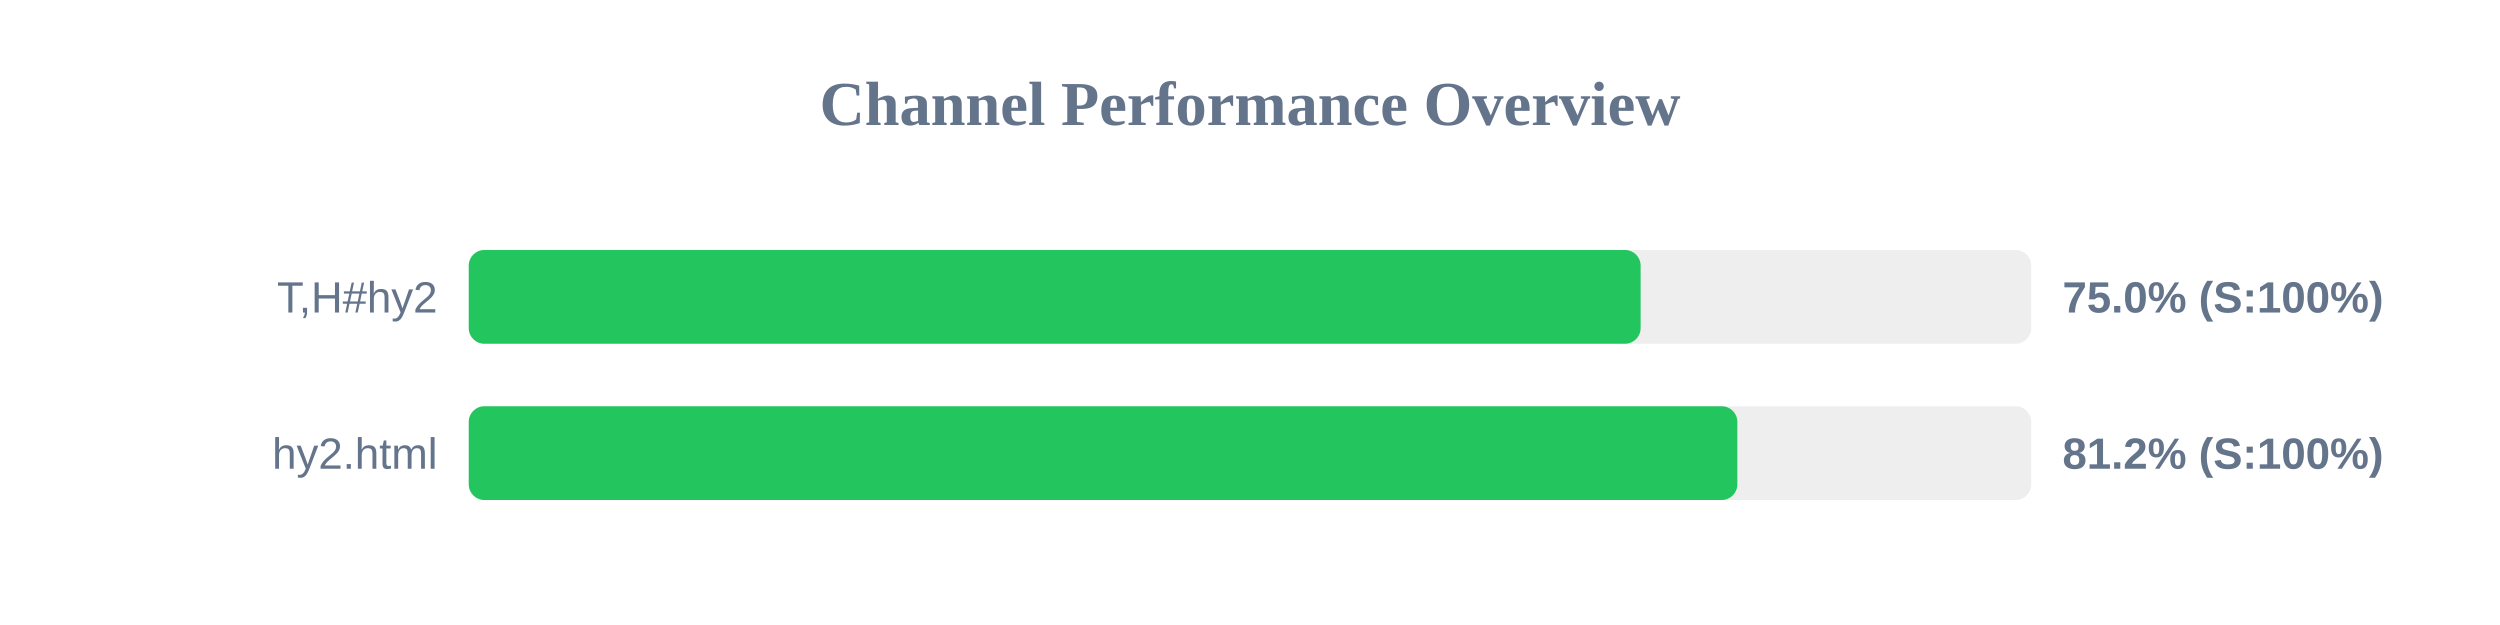
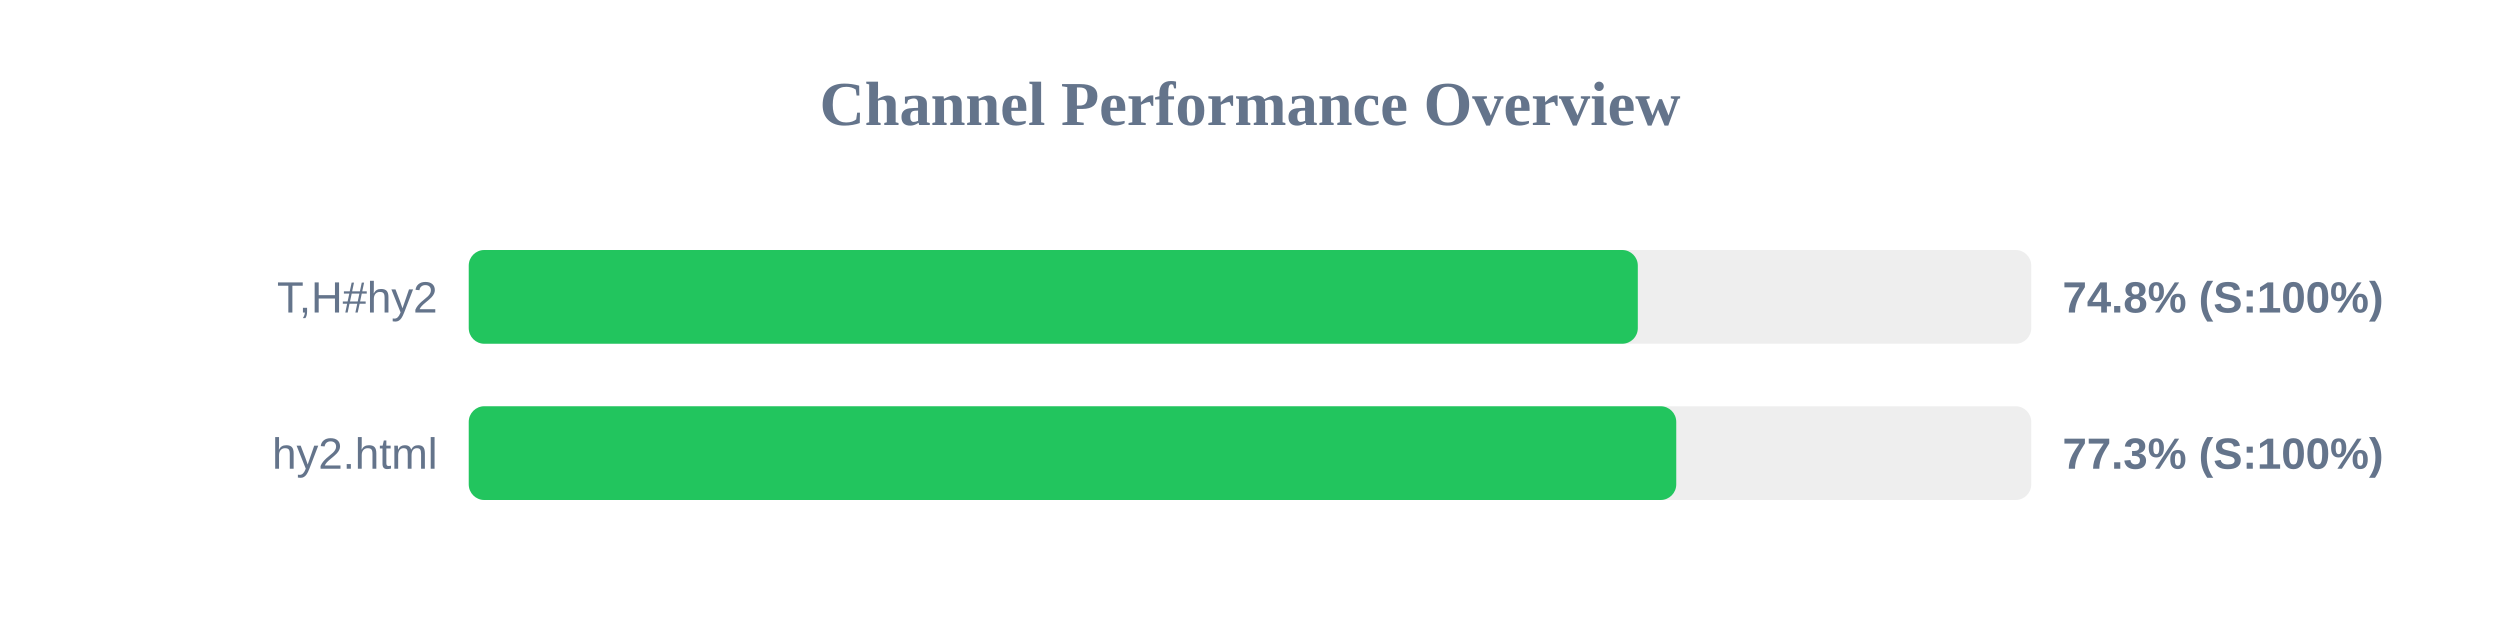
<svg xmlns="http://www.w3.org/2000/svg" width="800" height="200" version="1.1">
  <style>
        .row { font: 14px Arial; fill: #64748b; }
        .score { font: bold 14px Arial; fill: #64748b; }
    </style>
  <text x="400" y="40" text-anchor="middle" font-size="20px" font-weight="bold" fill="#64748b">Channel Performance Overview</text>
  <rect x="150" y="80" width="500" height="30" fill="#eee" rx="5" />
-   <rect x="150" y="80" width="375.0" height="30" fill="#22c55e" rx="5" />
+   <rect x="150" y="80" width="374.1" height="30" fill="#22c55e" rx="5" />
  <text x="140" y="100" text-anchor="end" class="row">T,H#hy2</text>
-   <text x="660" y="100" text-anchor="start" class="score">75.0% (S:100%)</text>
+   <text x="660" y="100" text-anchor="start" class="score">74.8% (S:100%)</text>
  <rect x="150" y="130" width="500" height="30" fill="#eee" rx="5" />
-   <rect x="150" y="130" width="405.95" height="30" fill="#22c55e" rx="5" />
+   <rect x="150" y="130" width="386.4" height="30" fill="#22c55e" rx="5" />
  <text x="140" y="150" text-anchor="end" class="row">hy2.html</text>
-   <text x="660" y="150" text-anchor="start" class="score">81.2% (S:100%)</text>
+   <text x="660" y="150" text-anchor="start" class="score">77.3% (S:100%)</text>
</svg>
